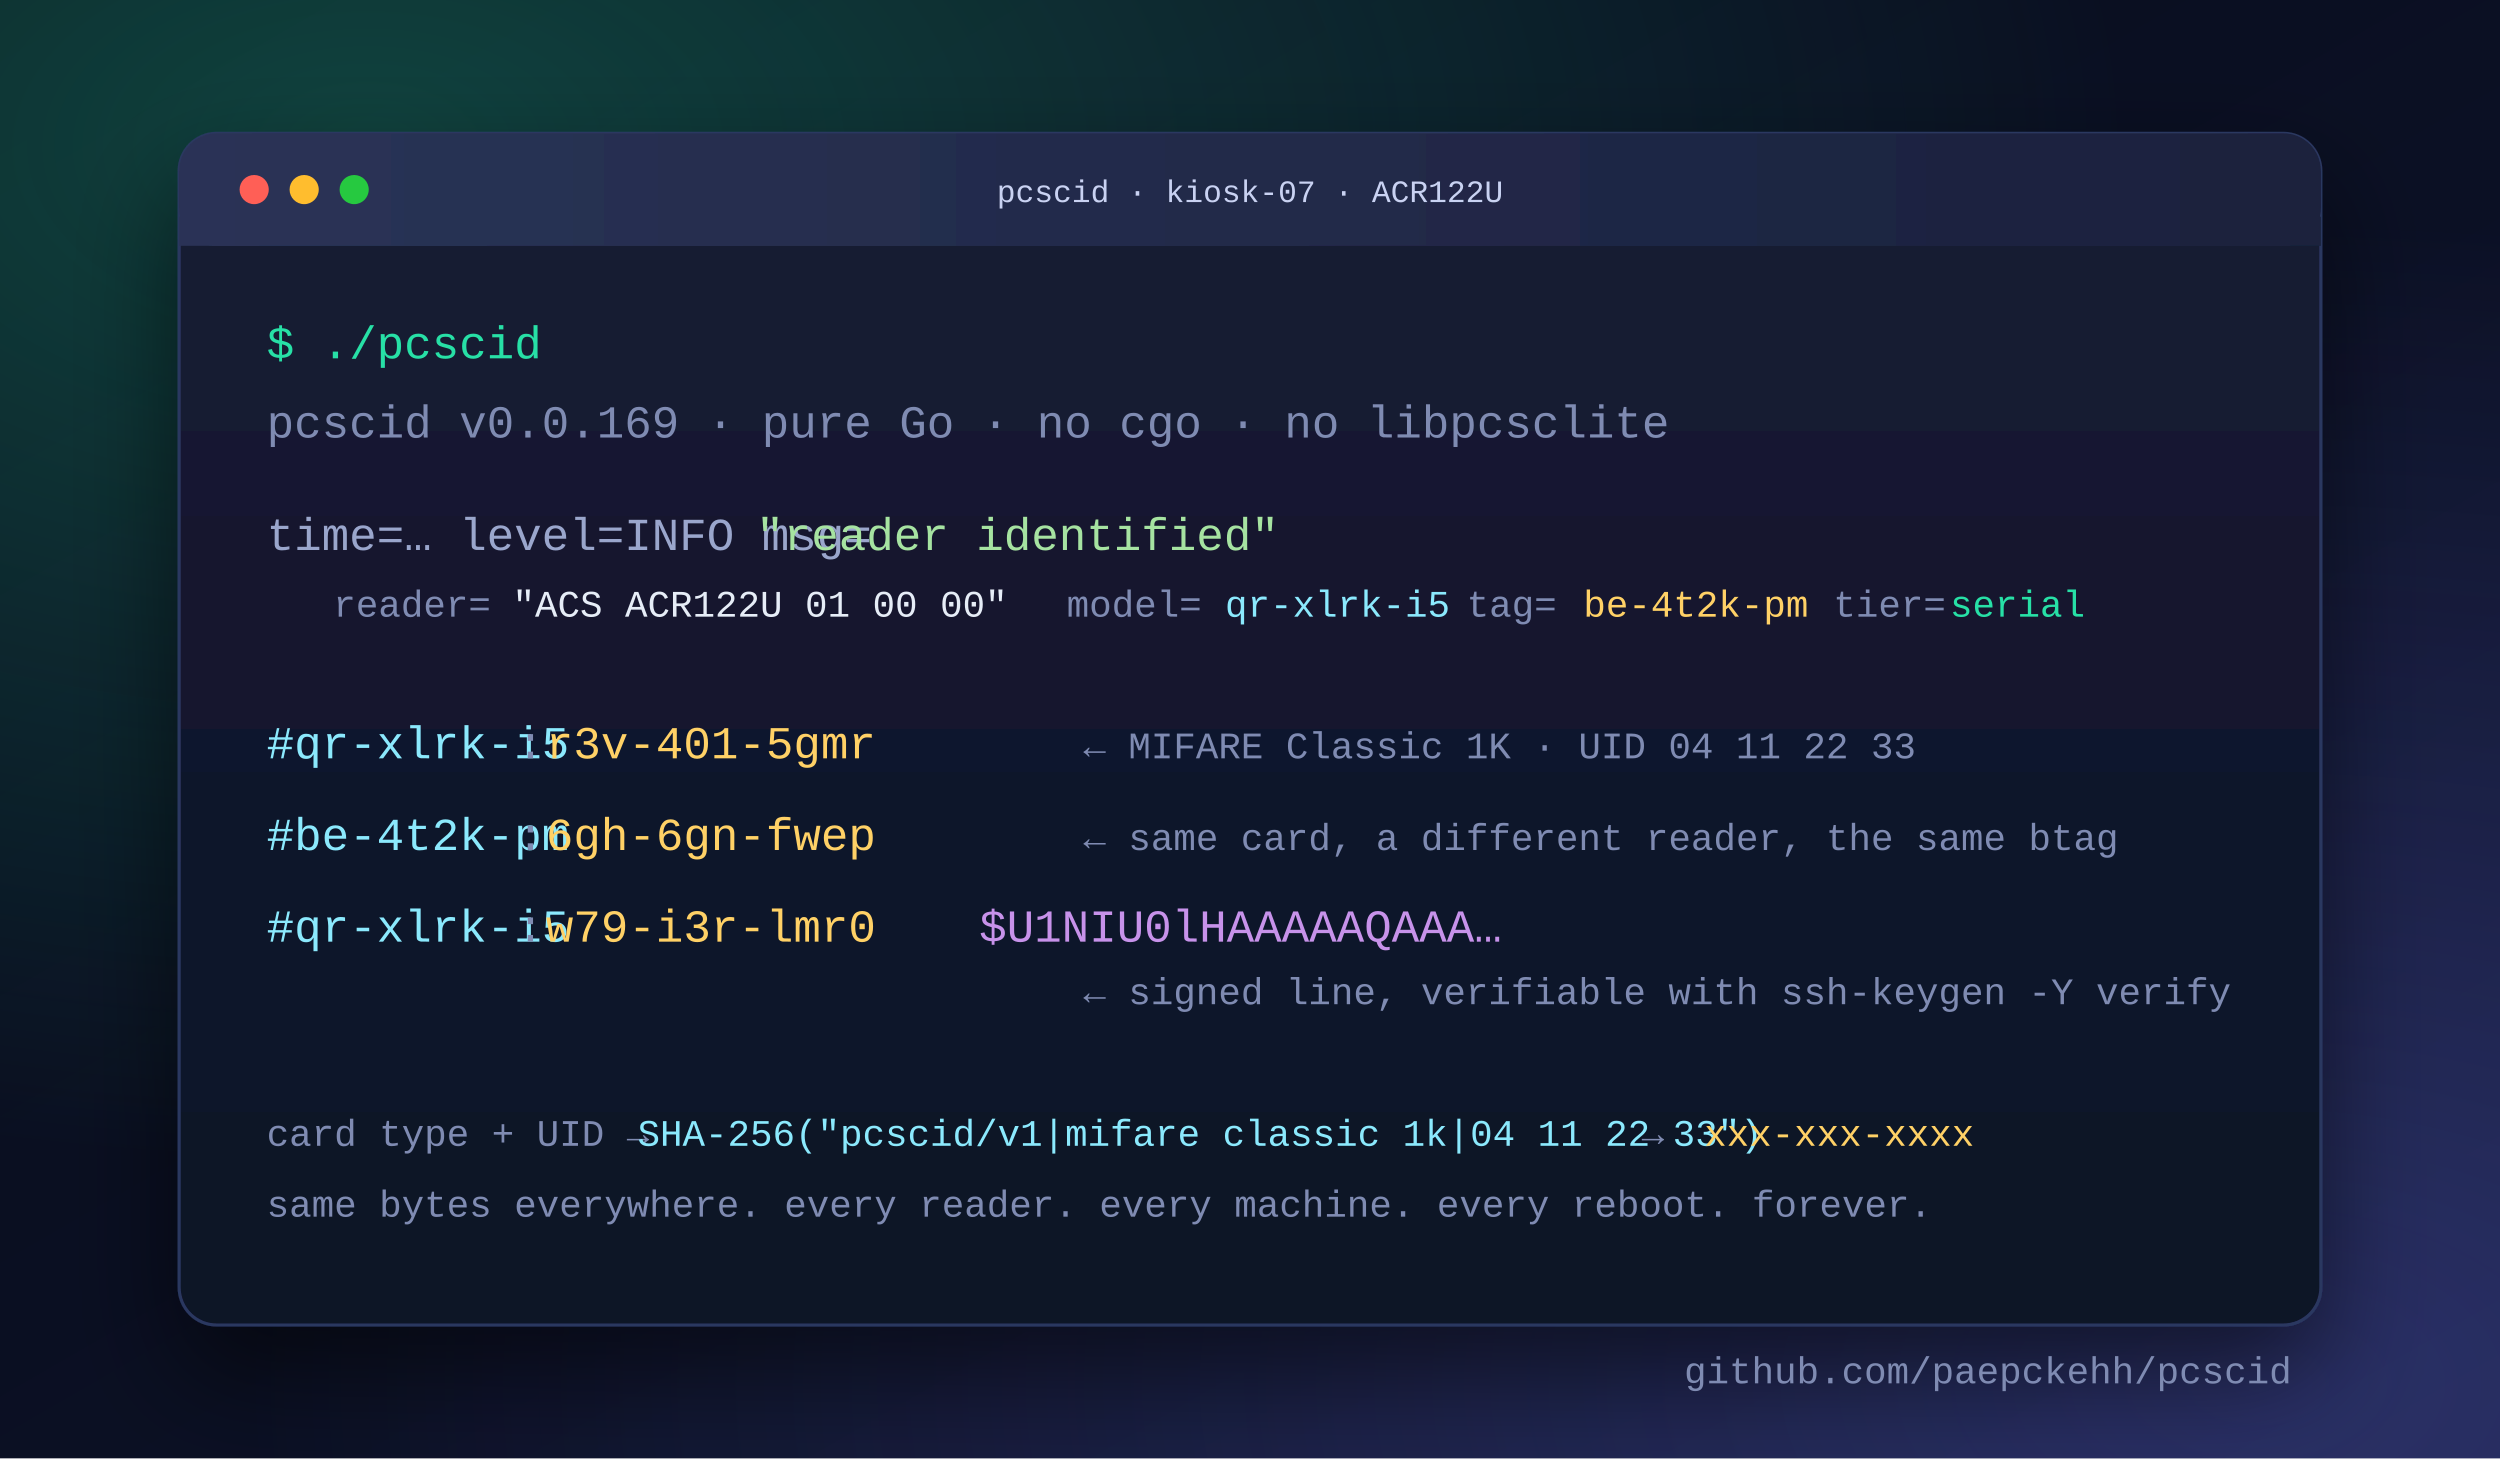
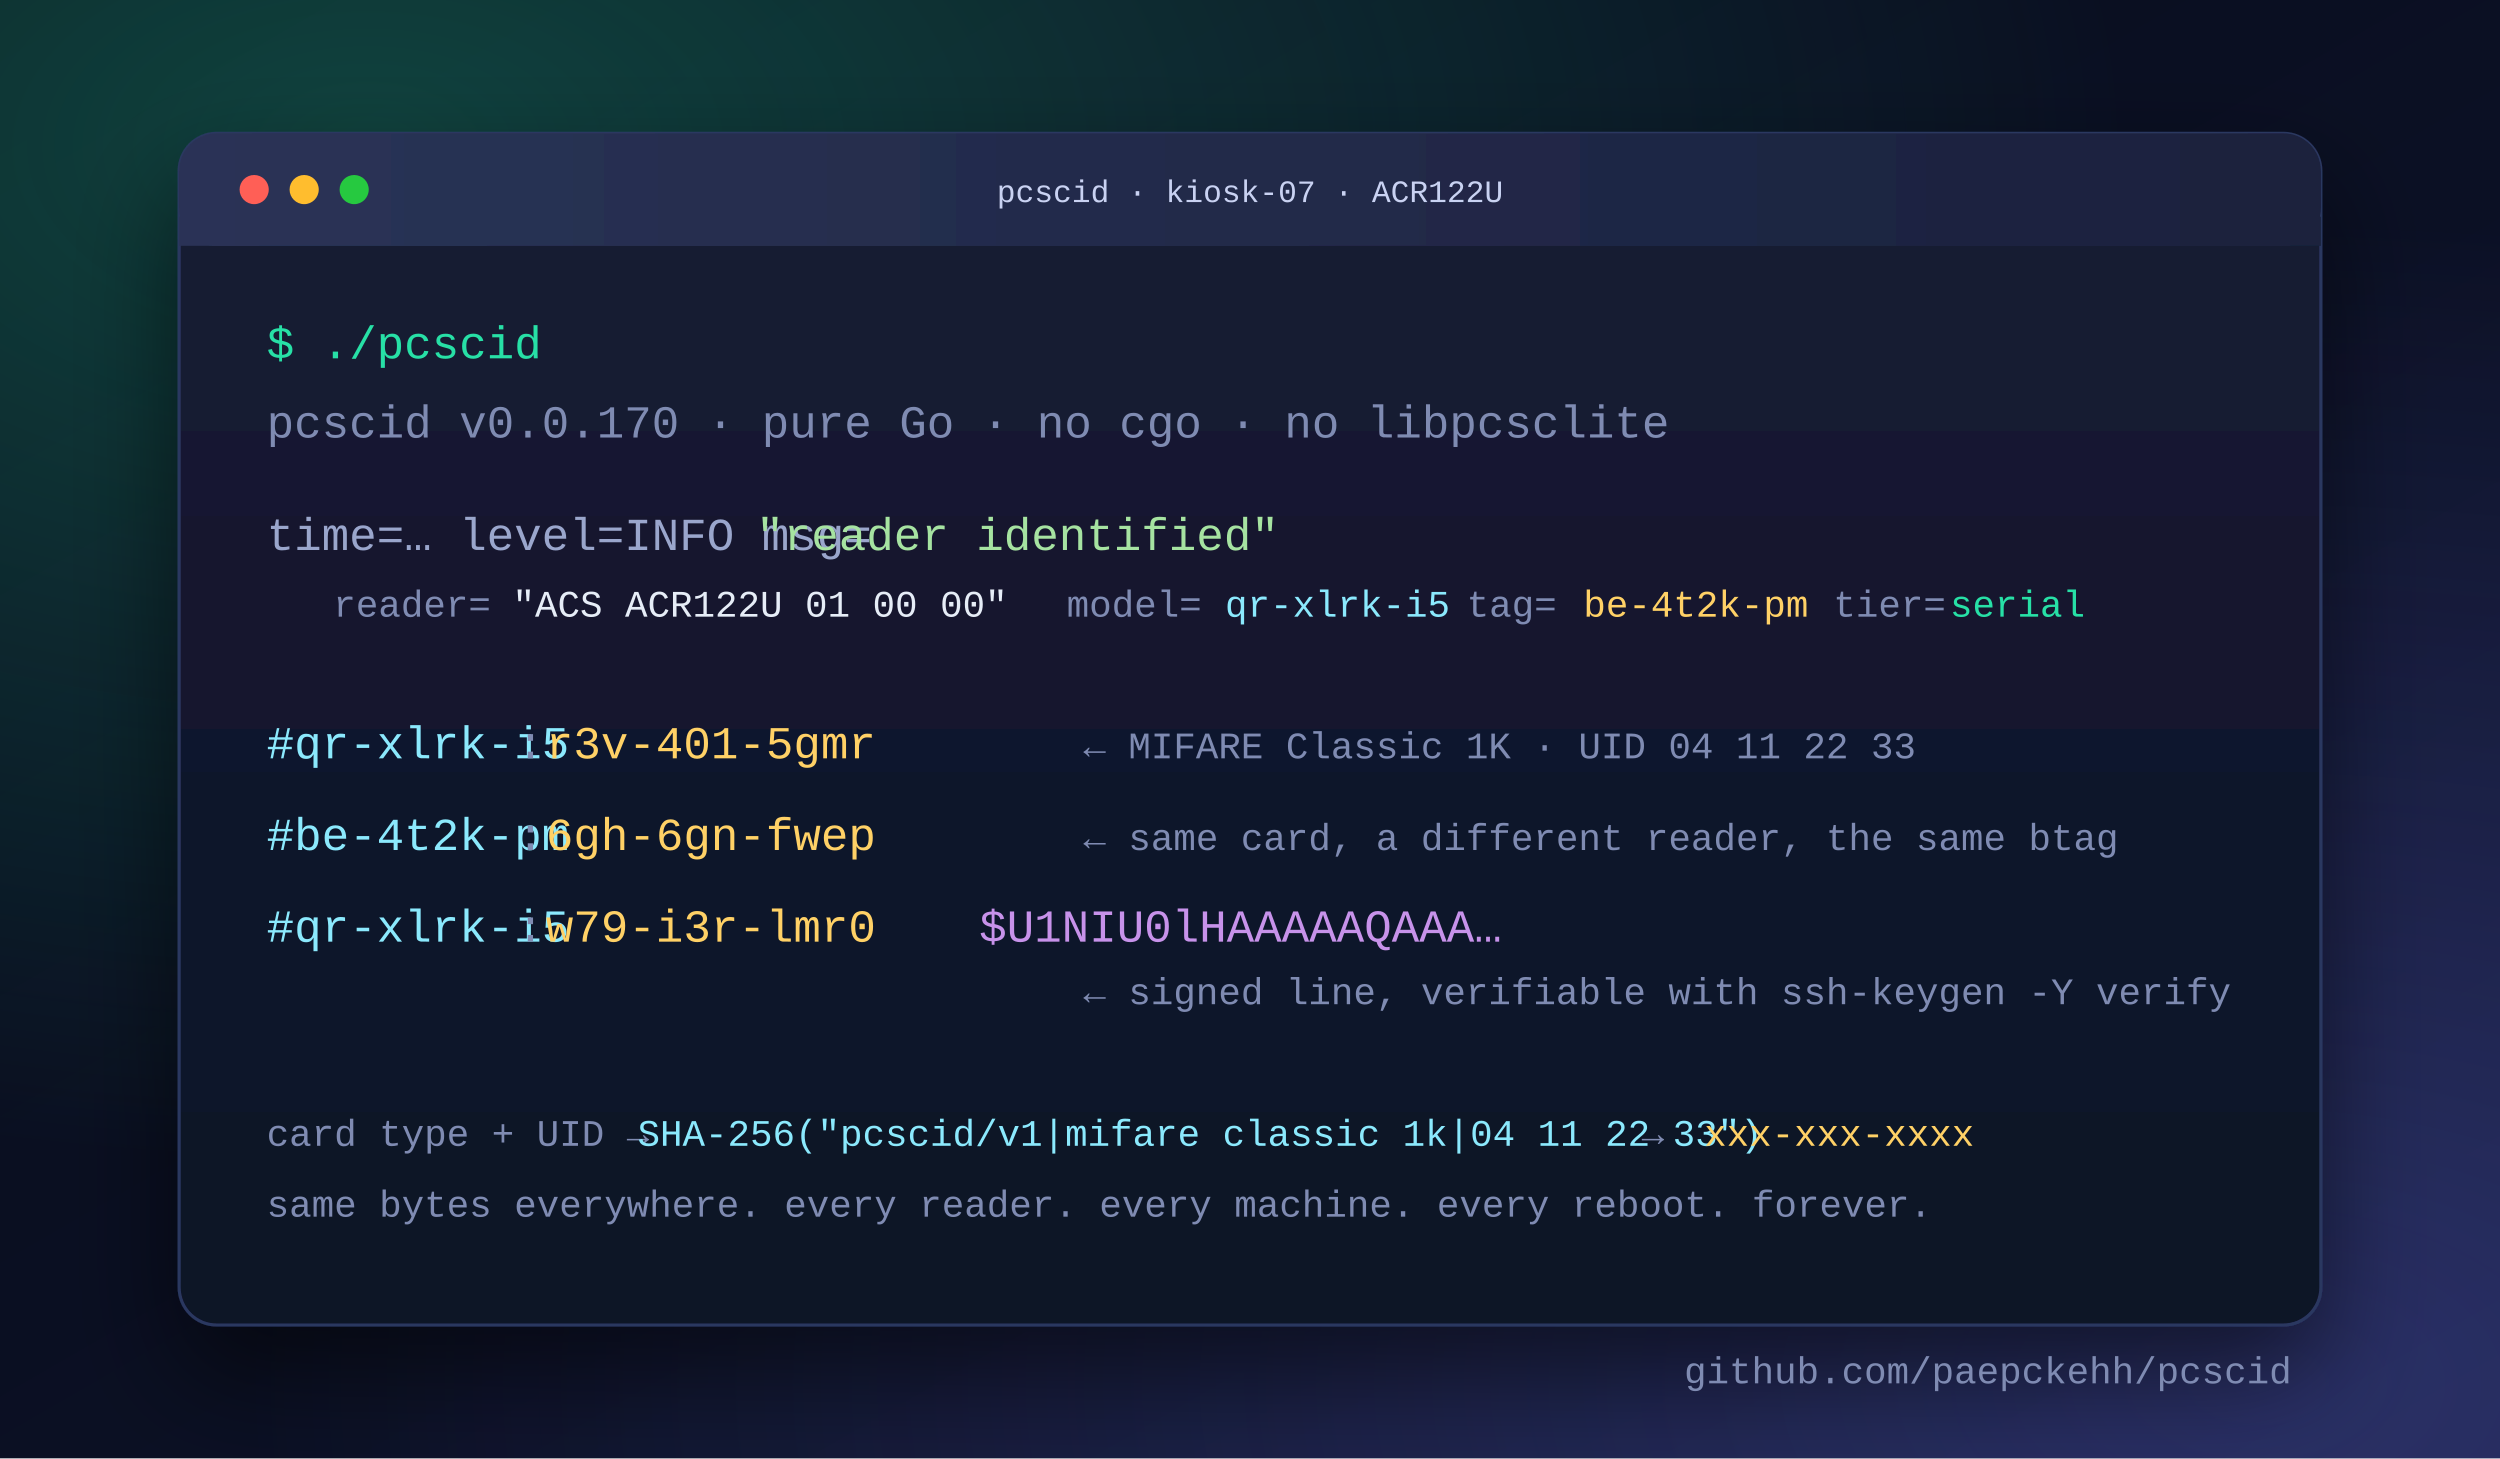
<svg xmlns="http://www.w3.org/2000/svg" viewBox="0 0 1200 700" role="img" aria-labelledby="title desc">
  <defs>
    <linearGradient id="bg" x1="0" y1="0" x2="1" y2="1">
      <stop offset="0" stop-color="#070b18" />
      <stop offset="0.55" stop-color="#0b1024" />
      <stop offset="1" stop-color="#11142e" />
    </linearGradient>
    <radialGradient id="glowA" cx="0.15" cy="0.1" r="0.7">
      <stop offset="0" stop-color="#27e0a6" stop-opacity="0.26" />
      <stop offset="1" stop-color="#27e0a6" stop-opacity="0" />
    </radialGradient>
    <radialGradient id="glowB" cx="0.9" cy="0.95" r="0.8">
      <stop offset="0" stop-color="#6d7cff" stop-opacity="0.28" />
      <stop offset="1" stop-color="#6d7cff" stop-opacity="0" />
    </radialGradient>
    <linearGradient id="term" x1="0" y1="0" x2="0" y2="1">
      <stop offset="0" stop-color="#161c34" />
      <stop offset="1" stop-color="#0d1226" />
    </linearGradient>
    <linearGradient id="bar" x1="0" y1="0" x2="1" y2="0">
      <stop offset="0" stop-color="#2a3356" />
      <stop offset="1" stop-color="#1a213d" />
    </linearGradient>
    <filter id="shadow" x="-20%" y="-20%" width="140%" height="160%">
      <feDropShadow dx="0" dy="24" stdDeviation="26" flood-color="#000" flood-opacity="0.55" />
    </filter>
    <style>
      .mono { font-family: ui-monospace, SFMono-Regular, Menlo, Consolas, "Liberation Mono", monospace; }
      .dim { fill: #7f8bb2; }
      .muted { fill: #9aa6cc; }
      .prompt { fill: #27e0a6; }
      .tag { fill: #8be9fd; }
      .btag { fill: #ffd166; }
      .sig { fill: #c792ea; }
      .ok { fill: #27e0a6; }
      .warn { fill: #ff8fa3; }
      .title { fill: #c9d2f2; font-size: 15px; }
      .line { font-size: 22px; }
      .small { font-size: 18px; }
    </style>
  </defs>
  <rect width="1200" height="700" fill="url(#bg)" />
  <rect width="1200" height="700" fill="url(#glowA)" />
  <rect width="1200" height="700" fill="url(#glowB)" />
  <g filter="url(#shadow)">
    <rect x="86" y="64" width="1028" height="572" rx="18" fill="url(#term)" stroke="#2c3760" stroke-width="1.5" />
    <rect x="86" y="64" width="1028" height="54" rx="18" fill="url(#bar)" />
    <rect x="86" y="104" width="1028" height="14" fill="url(#bar)" />
    <circle cx="122" cy="91" r="7" fill="#ff5f56" />
    <circle cx="146" cy="91" r="7" fill="#ffbd2e" />
    <circle cx="170" cy="91" r="7" fill="#27c93f" />
    <text x="600" y="97" text-anchor="middle" class="mono title">pcscid · kiosk-07 · ACR122U</text>
  </g>
  <g class="mono">
    <text x="128" y="172" class="line prompt">$ ./pcscid</text>
-     <text x="128" y="210" class="line dim">pcscid v0.0.169  ·  pure Go  ·  no cgo  ·  no libpcsclite</text>
+     <text x="128" y="210" class="line dim">pcscid v0.0.170  ·  pure Go  ·  no cgo  ·  no libpcsclite</text>
    <text x="128" y="264" class="line muted">time=… level=INFO msg=</text>
    <text x="363" y="264" class="line" fill="#a6e3a1">"reader identified"</text>
    <text x="160" y="296" class="small dim">reader=</text>
    <text x="246" y="296" class="small" fill="#e6edf7">"ACS ACR122U 01 00 00"</text>
    <text x="512" y="296" class="small dim">model=</text>
    <text x="588" y="296" class="small tag">qr-xlrk-i5</text>
    <text x="704" y="296" class="small dim">tag=</text>
    <text x="760" y="296" class="small btag">be-4t2k-pm</text>
    <text x="880" y="296" class="small dim">tier=</text>
    <text x="936" y="296" class="small ok">serial</text>
    <text x="128" y="364" class="line tag">#qr-xlrk-i5</text>
    <text x="248" y="364" class="line dim">:</text>
    <text x="262" y="364" class="line btag">r3v-401-5gmr</text>
    <text x="520" y="364" class="small dim">← MIFARE Classic 1K · UID 04 11 22 33</text>
    <text x="128" y="408" class="line tag">#be-4t2k-pm</text>
    <text x="248" y="408" class="line dim">:</text>
    <text x="262" y="408" class="line btag">6gh-6gn-fwep</text>
    <text x="520" y="408" class="small dim">← same card, a different reader, the same btag</text>
    <text x="128" y="452" class="line tag">#qr-xlrk-i5</text>
    <text x="248" y="452" class="line dim">:</text>
    <text x="262" y="452" class="line btag">w79-i3r-lmr0</text>
    <text x="470" y="452" class="line sig">$U1NIU0lHAAAAAQAAA…</text>
    <text x="520" y="482" class="small dim">← signed line, verifiable with ssh-keygen -Y verify</text>
    <text x="128" y="550" class="small dim">card type + UID →</text>
    <text x="306" y="550" class="small" fill="#8be9fd">SHA-256("pcscid/v1|mifare classic 1k|04 11 22 33")</text>
    <text x="788" y="550" class="small dim">→</text>
    <text x="818" y="550" class="small btag">xxx-xxx-xxxx</text>
    <text x="128" y="584" class="small dim">same bytes everywhere. every reader. every machine. every reboot. forever.</text>
  </g>
  <text x="1100" y="664" text-anchor="end" class="mono small dim">github.com/paepckehh/pcscid</text>
</svg>
